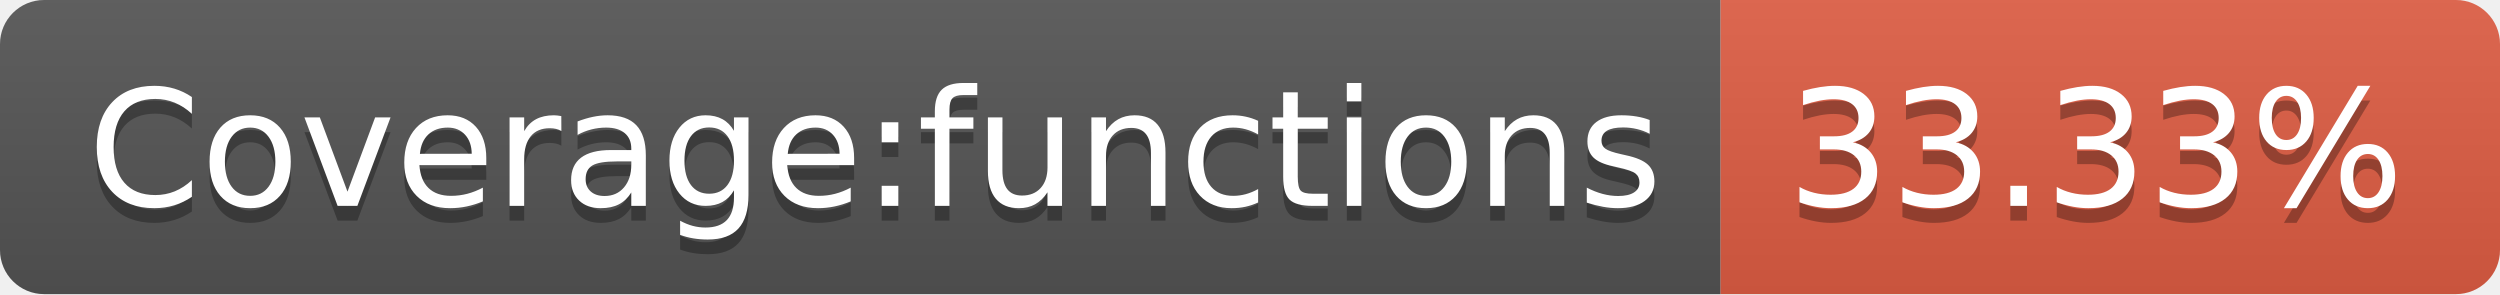
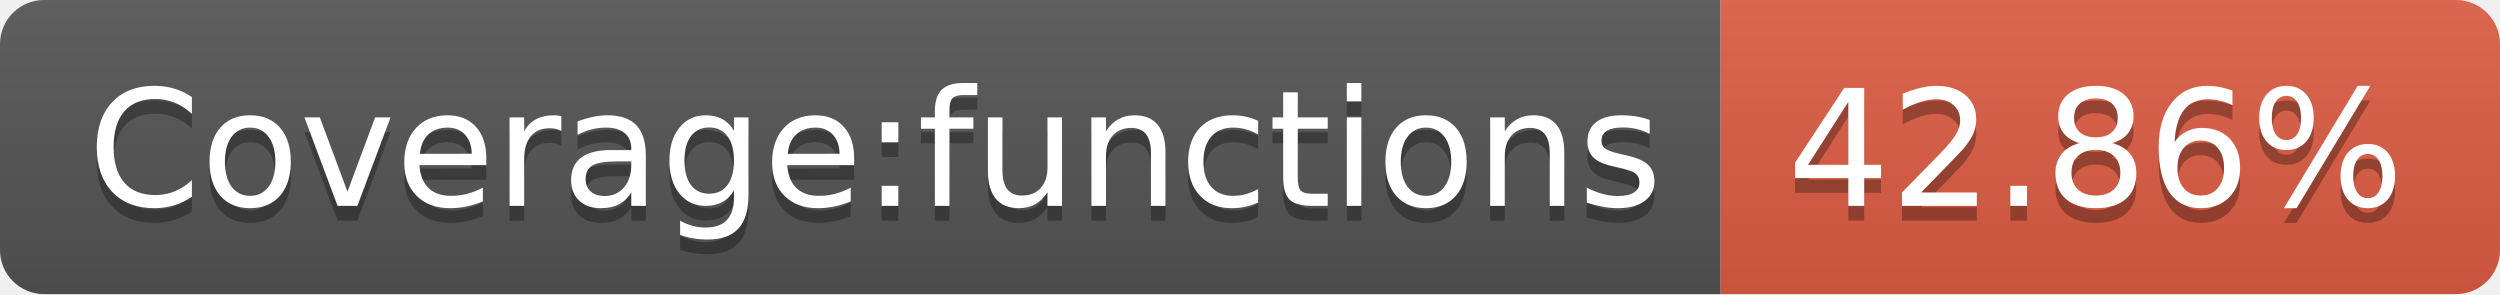
- <svg xmlns="http://www.w3.org/2000/svg" width="170" height="20" role="img" aria-label="Coverage:functions: 33.33%">
+ <svg xmlns="http://www.w3.org/2000/svg" width="170" height="20" role="img" aria-label="Coverage:functions: 42.86%">
  <linearGradient id="s" x2="0" y2="100%">
    <stop offset="0" stop-color="#bbb" stop-opacity=".1" />
    <stop offset="1" stop-opacity=".1" />
  </linearGradient>
  <clipPath id="r">
    <rect width="170" height="20" rx="3" fill="#fff" />
  </clipPath>
  <g clip-path="url(#r)">
    <rect width="117" height="20" fill="#555" />
    <rect x="117" width="53" height="20" fill="#e05d44" />
    <rect width="170" height="20" fill="url(#s)" />
  </g>
  <g fill="#fff" text-anchor="middle" font-family="Verdana,Geneva,DejaVu Sans,sans-serif" text-rendering="geometricPrecision" font-size="110">
    <text aria-hidden="true" x="595" y="150" fill="#010101" fill-opacity=".3" transform="scale(.1)" textLength="1070">Coverage:functions</text>
    <text x="595" y="140" transform="scale(.1)" fill="#fff" textLength="1070">Coverage:functions</text>
-     <text aria-hidden="true" x="1425" y="150" fill="#010101" fill-opacity=".3" transform="scale(.1)" textLength="430">33.33%</text>
-     <text x="1425" y="140" transform="scale(.1)" fill="#fff" textLength="430">33.33%</text>
+     <text aria-hidden="true" x="1425" y="150" fill="#010101" fill-opacity=".3" transform="scale(.1)" textLength="430">42.86%</text>
+     <text x="1425" y="140" transform="scale(.1)" fill="#fff" textLength="430">42.86%</text>
  </g>
</svg>
